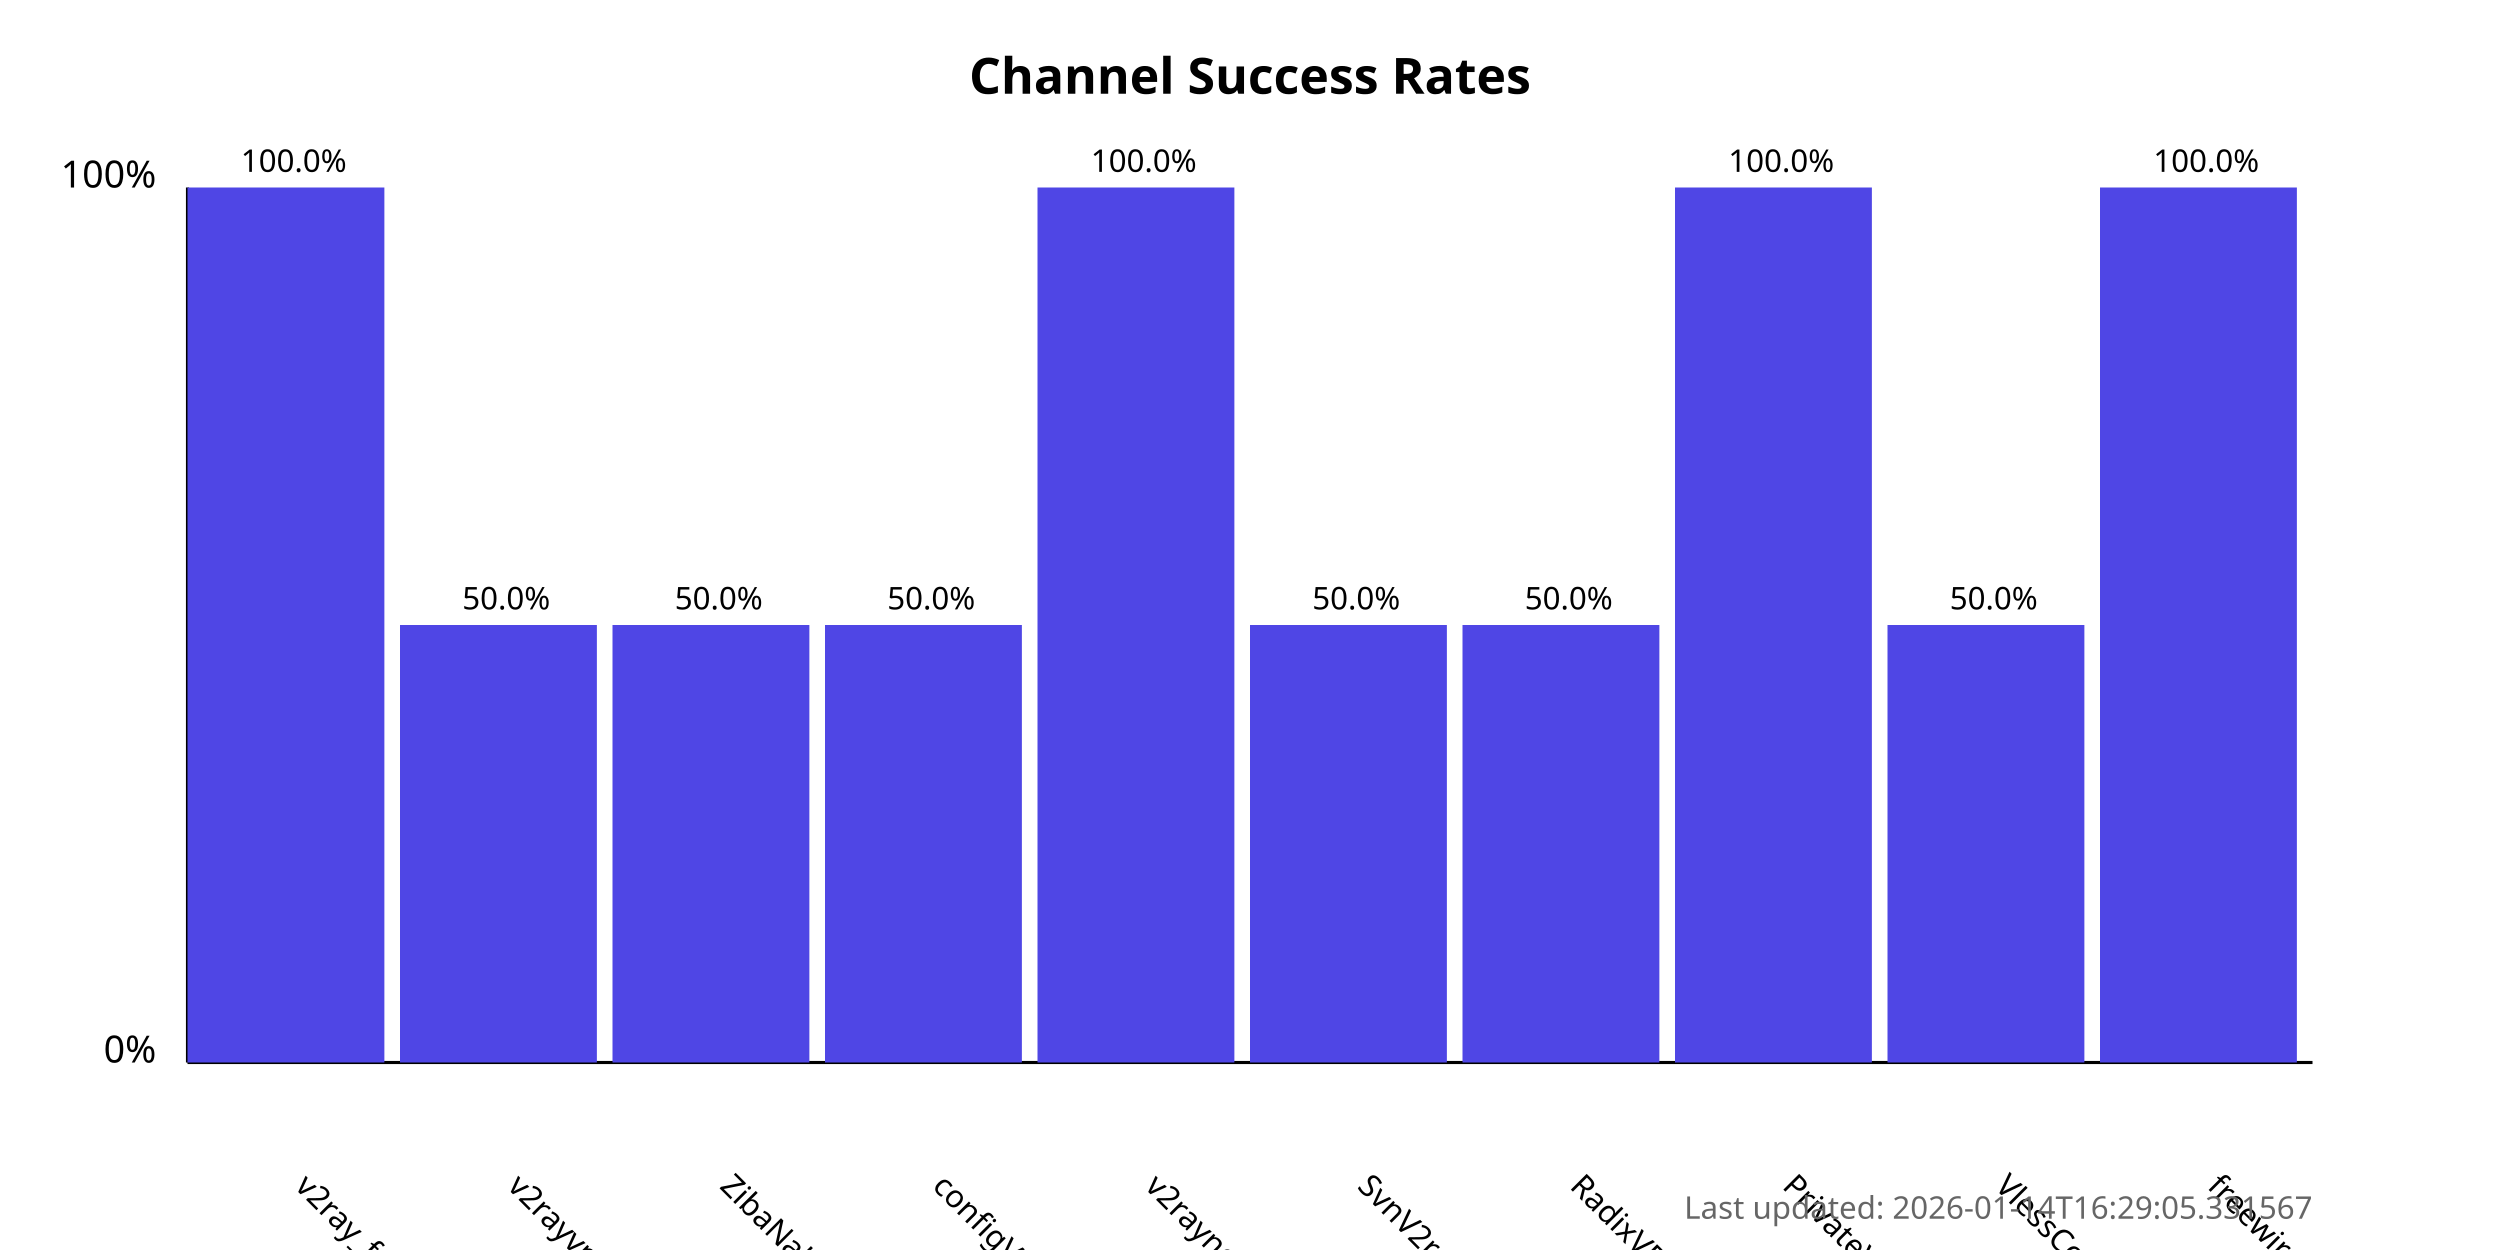
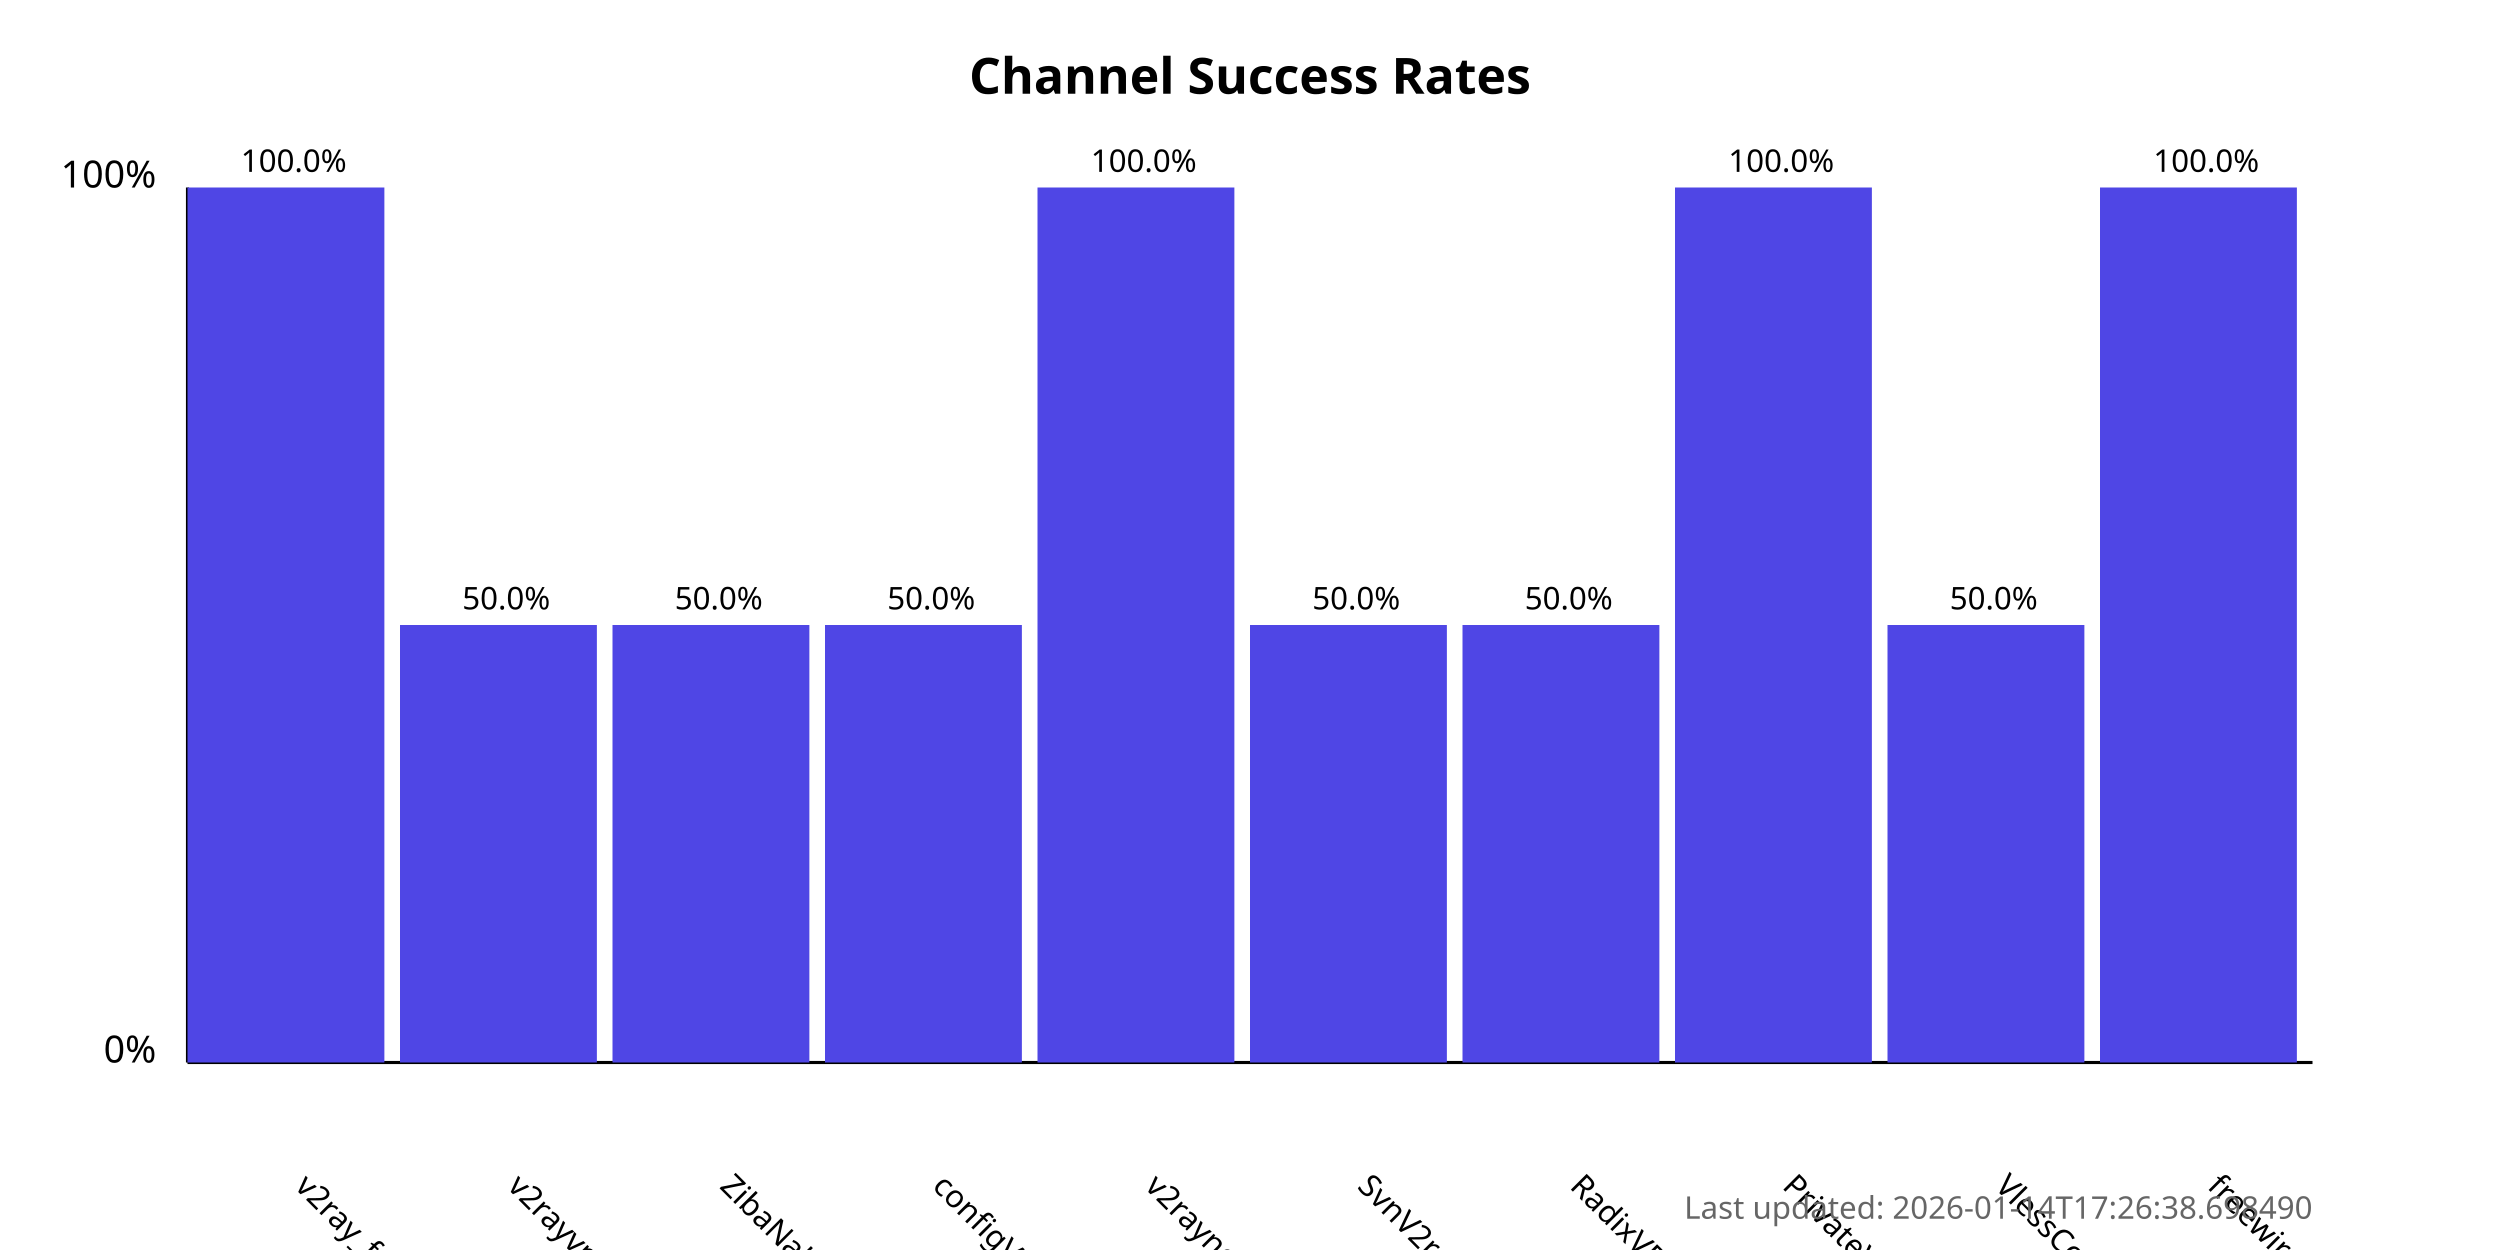
<svg xmlns="http://www.w3.org/2000/svg" width="800" height="400">
  <style>
            .chart-title { font: bold 16px sans-serif; }
            .axis-label { font: 12px sans-serif; }
            .tick-label { font: 10px sans-serif; }
            .bar { fill: #4f46e5; }
            .bar:hover { fill: #6366f1; }
            .timestamp { font: 10px sans-serif; fill: #666; }
        </style>
  <text x="400.0" y="30" text-anchor="middle" class="chart-title">
            Channel Success Rates
        </text>
  <line x1="60" y1="340" x2="60" y2="60" stroke="black" stroke-width="1" />
  <line x1="60" y1="340" x2="740" y2="340" stroke="black" stroke-width="1" />
  <text x="50" y="340" text-anchor="end" class="axis-label">0%</text>
  <text x="50" y="60" text-anchor="end" class="axis-label">100%</text>
  <g>
    <rect x="60" y="60.0" width="63.0" height="280.0" class="bar" />
    <text x="94.0" y="380" transform="rotate(45, 94.0, 380)" text-anchor="start" class="tick-label">
                v2ray_free_conf
            </text>
    <text x="94.0" y="55.0" text-anchor="middle" class="tick-label">
                100.0%
            </text>
  </g>
  <g>
    <rect x="128.0" y="200.0" width="63.0" height="140.0" class="bar" />
    <text x="162.0" y="380" transform="rotate(45, 162.0, 380)" text-anchor="start" class="tick-label">
                v2rayvpno
            </text>
    <text x="162.0" y="195.0" text-anchor="middle" class="tick-label">
                50.0%
            </text>
  </g>
  <g>
    <rect x="196.0" y="200.0" width="63.0" height="140.0" class="bar" />
    <text x="230.0" y="380" transform="rotate(45, 230.0, 380)" text-anchor="start" class="tick-label">
                ZibaNabz
            </text>
    <text x="230.0" y="195.0" text-anchor="middle" class="tick-label">
                50.0%
            </text>
  </g>
  <g>
    <rect x="264.0" y="200.0" width="63.0" height="140.0" class="bar" />
    <text x="298.0" y="380" transform="rotate(45, 298.0, 380)" text-anchor="start" class="tick-label">
                configV2rayForFree
            </text>
    <text x="298.0" y="195.0" text-anchor="middle" class="tick-label">
                50.0%
            </text>
  </g>
  <g>
    <rect x="332.0" y="60.0" width="63.0" height="280.0" class="bar" />
    <text x="366.0" y="380" transform="rotate(45, 366.0, 380)" text-anchor="start" class="tick-label">
                v2rayngvpn
            </text>
    <text x="366.0" y="55.0" text-anchor="middle" class="tick-label">
                100.0%
            </text>
  </g>
  <g>
    <rect x="400.0" y="200.0" width="63.0" height="140.0" class="bar" />
    <text x="434.0" y="380" transform="rotate(45, 434.0, 380)" text-anchor="start" class="tick-label">
                SvnV2ray
            </text>
    <text x="434.0" y="195.0" text-anchor="middle" class="tick-label">
                50.0%
            </text>
  </g>
  <g>
    <rect x="468.0" y="200.0" width="63.0" height="140.0" class="bar" />
    <text x="502.0" y="380" transform="rotate(45, 502.0, 380)" text-anchor="start" class="tick-label">
                RadixVPN
            </text>
    <text x="502.0" y="195.0" text-anchor="middle" class="tick-label">
                50.0%
            </text>
  </g>
  <g>
    <rect x="536.0" y="60.0" width="63.0" height="280.0" class="bar" />
    <text x="570.0" y="380" transform="rotate(45, 570.0, 380)" text-anchor="start" class="tick-label">
                PrivateVPNs
            </text>
    <text x="570.0" y="55.0" text-anchor="middle" class="tick-label">
                100.0%
            </text>
  </g>
  <g>
    <rect x="604.0" y="200.0" width="63.0" height="140.0" class="bar" />
    <text x="638.0" y="380" transform="rotate(45, 638.0, 380)" text-anchor="start" class="tick-label">
                VlessConfig
            </text>
    <text x="638.0" y="195.0" text-anchor="middle" class="tick-label">
                50.0%
            </text>
  </g>
  <g>
    <rect x="672.0" y="60.0" width="63.0" height="280.0" class="bar" />
    <text x="706.0" y="380" transform="rotate(45, 706.0, 380)" text-anchor="start" class="tick-label">
                freewireguard
            </text>
    <text x="706.0" y="55.0" text-anchor="middle" class="tick-label">
                100.0%
            </text>
  </g>
  <text x="740" y="390" text-anchor="end" class="timestamp">
-             Last updated: 2026-01-14T16:29:05.331567
+             Last updated: 2026-01-14T17:26:38.698490
        </text>
</svg>
